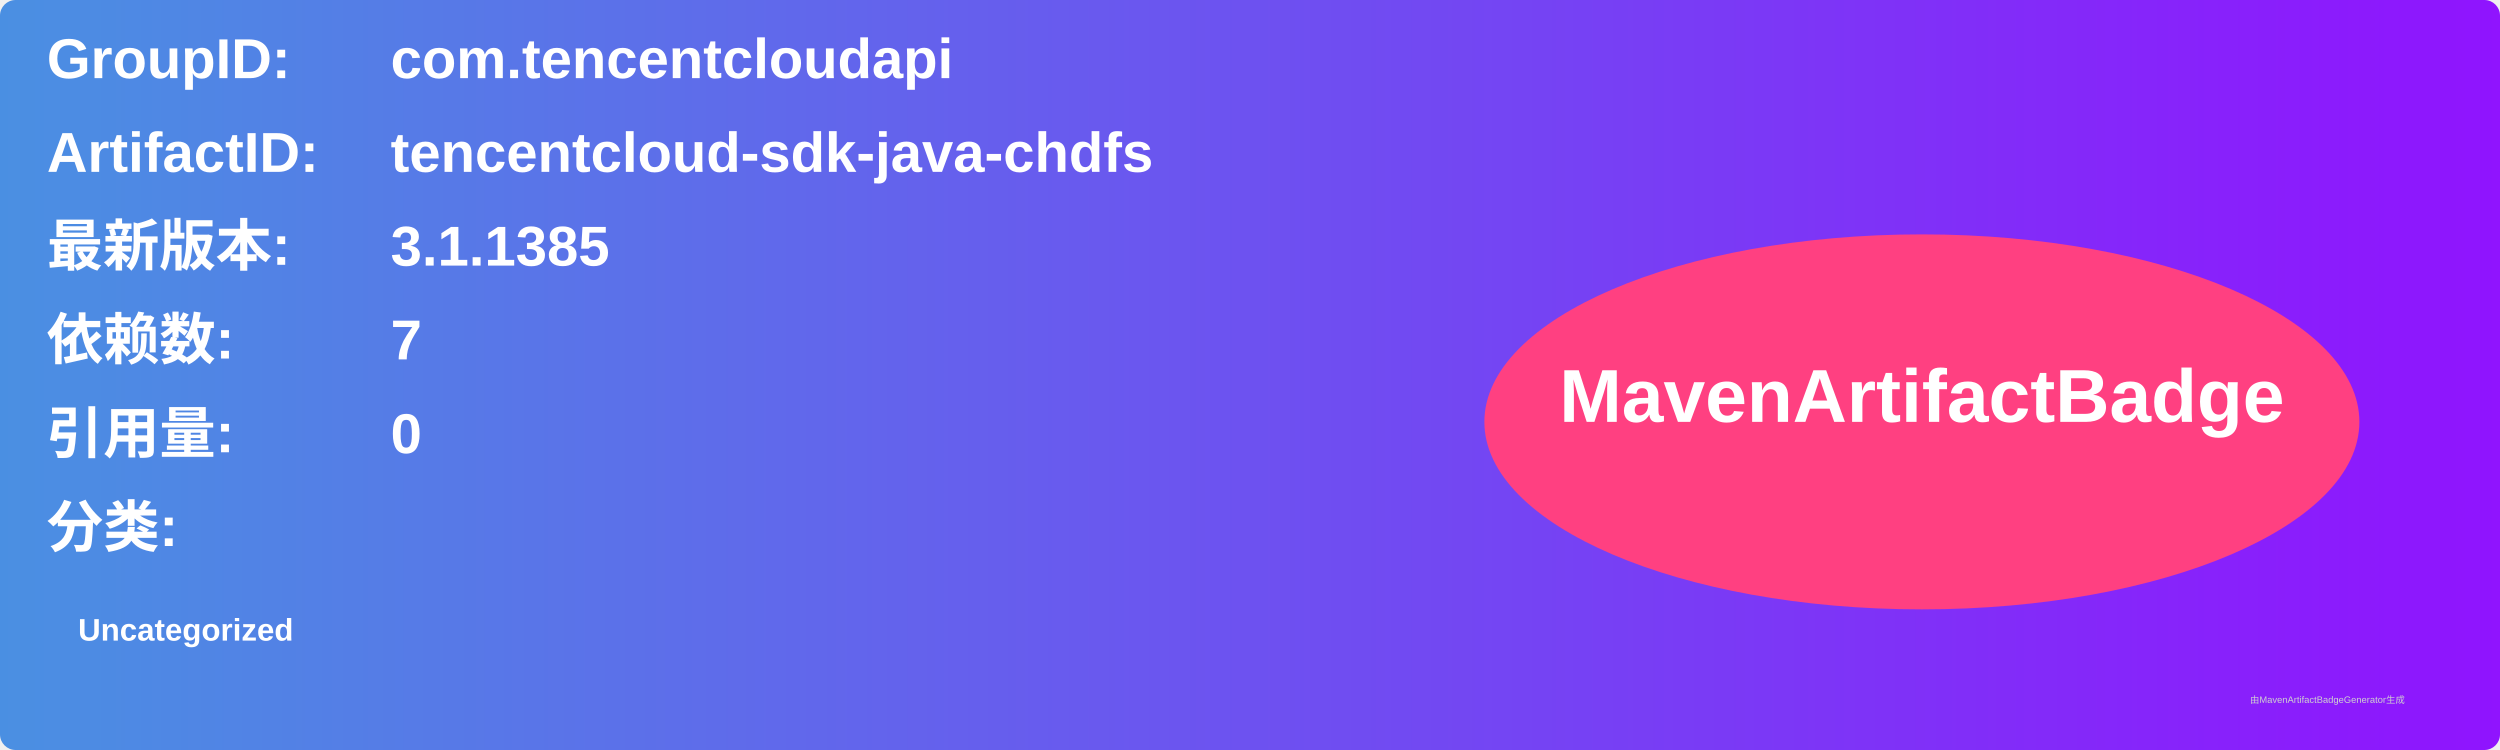
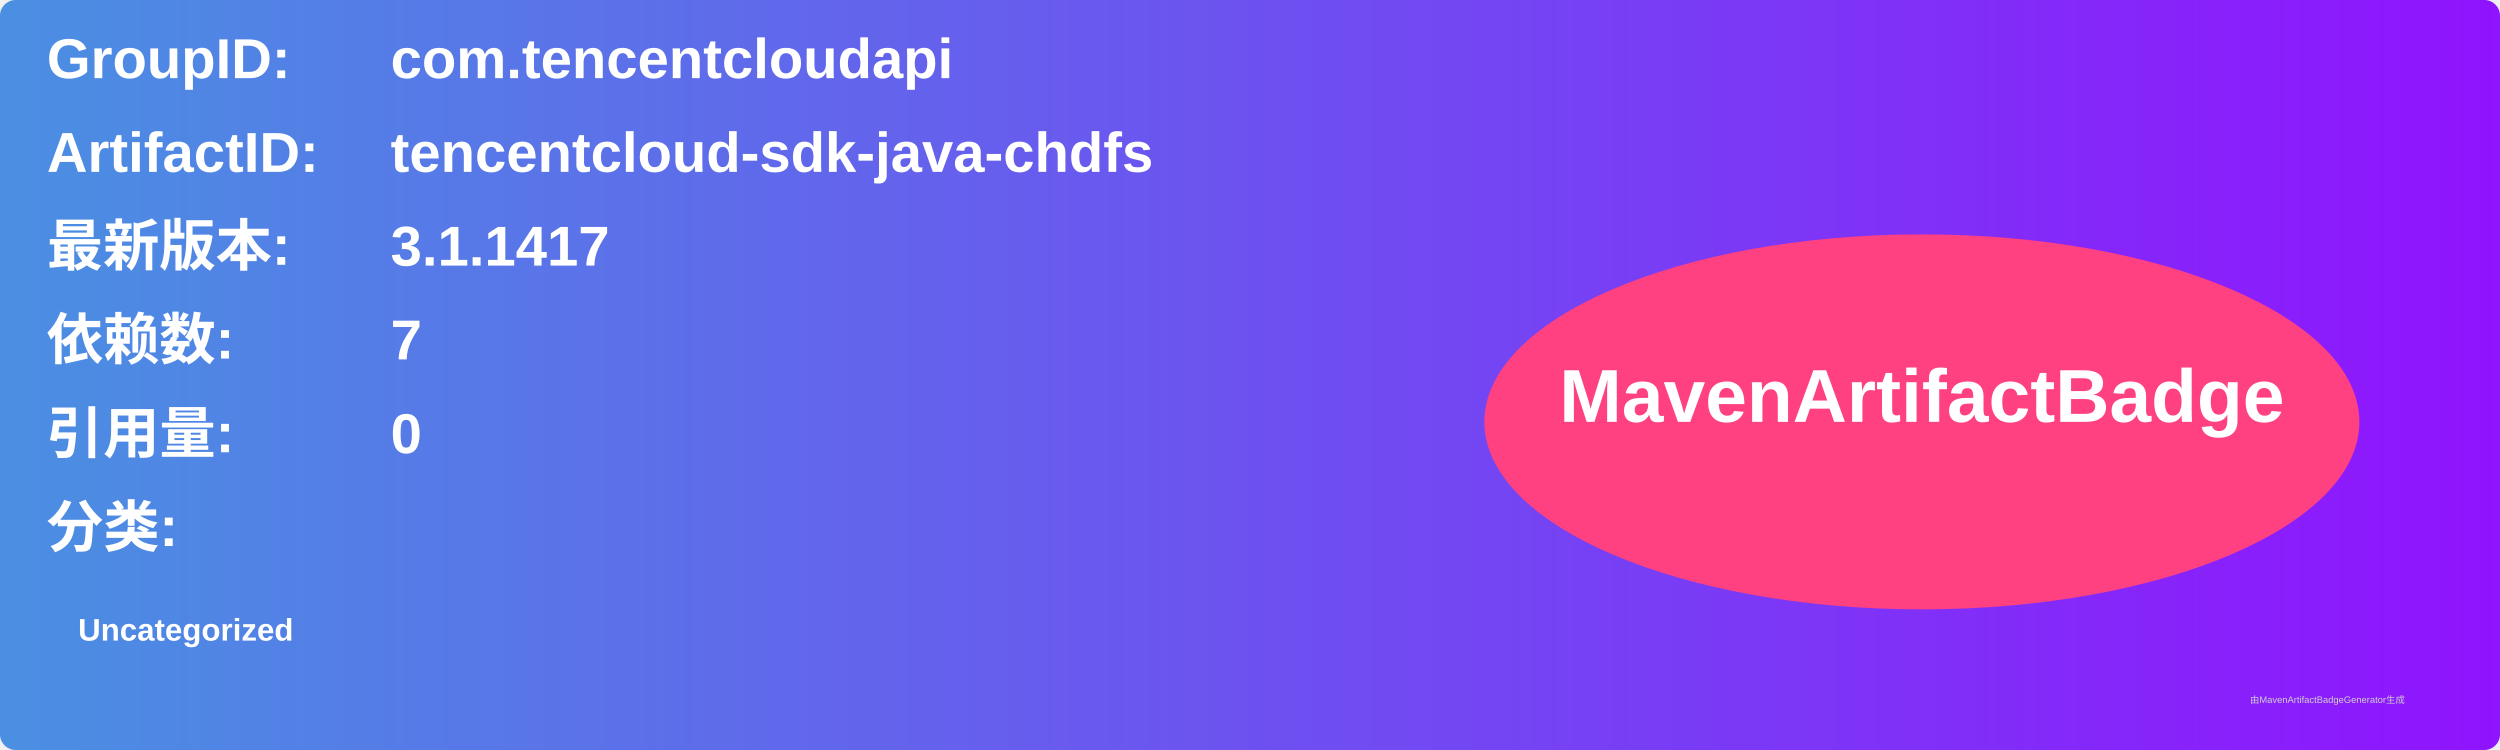
<svg xmlns="http://www.w3.org/2000/svg" width="800" height="240" viewBox="0 0 800 240">
  <linearGradient id="grad" x1="0%" y1="0%" x2="100%" y2="0%">
    <stop offset="0%" stop-color="#4a90e2" />
    <stop offset="100%" stop-color="#9013fe" />
  </linearGradient>
  <rect width="100%" height="100%" rx="5" ry="5" fill="url(#grad)" />
  <g transform="translate(15, 15)">
    <text x="0" y="10" font-family="Arial" font-size="18" fill="white" font-weight="bold" width="260">GroupID:</text>
    <text x="110" y="10" font-family="Arial" font-size="18" fill="white" font-weight="bold" width="460">com.tencentcloudapi</text>
    <text x="0" y="40" font-family="Arial" font-size="18" fill="white" font-weight="bold" width="260">ArtifactID:</text>
    <text x="110" y="40" font-family="Arial" font-size="18" fill="white" font-weight="bold" width="460">tencentcloud-sdk-java-chdfs</text>
    <text x="0" y="70" font-family="Arial" font-size="18" fill="white" font-weight="bold">最新版本:</text>
    <text x="110" y="70" font-family="Arial" font-size="18" fill="white" font-weight="bold">
-       <tspan font-weight="bold">3.1.1385</tspan>
+       <tspan font-weight="bold">3.1.1417</tspan>
    </text>
    <text x="0" y="100" font-family="Arial" font-size="18" fill="white" font-weight="bold">依赖数: </text>
    <text x="110" y="100" font-family="Arial" font-size="18" fill="white">
      <tspan font-weight="bold">7</tspan>
    </text>
    <text x="0" y="130" font-family="Arial" font-size="18" fill="white" font-weight="bold">引用量: </text>
    <text x="110" y="130" font-family="Arial" font-size="18" fill="white">
      <tspan font-weight="bold">0</tspan>
    </text>
    <text x="0" y="160" font-family="Arial" font-size="18" fill="white" font-weight="bold">分类:</text>
    <text x="10" y="190" font-family="Arial" font-size="10" fill="white">
      <tspan font-weight="bold">Uncategorized</tspan>
    </text>
    <ellipse cx="600" cy="120" rx="140" ry="60" fill="#ff4081" />
    <text x="600" y="120" text-anchor="middle" font-family="Arial" font-size="24" fill="white" font-weight="bold">MavenArtifactBadge</text>
  </g>
  <text x="720" y="225" font-family="Arial" font-size="3" fill="#d0d0d0">由MavenArtifactBadgeGenerator生成</text>
</svg>
